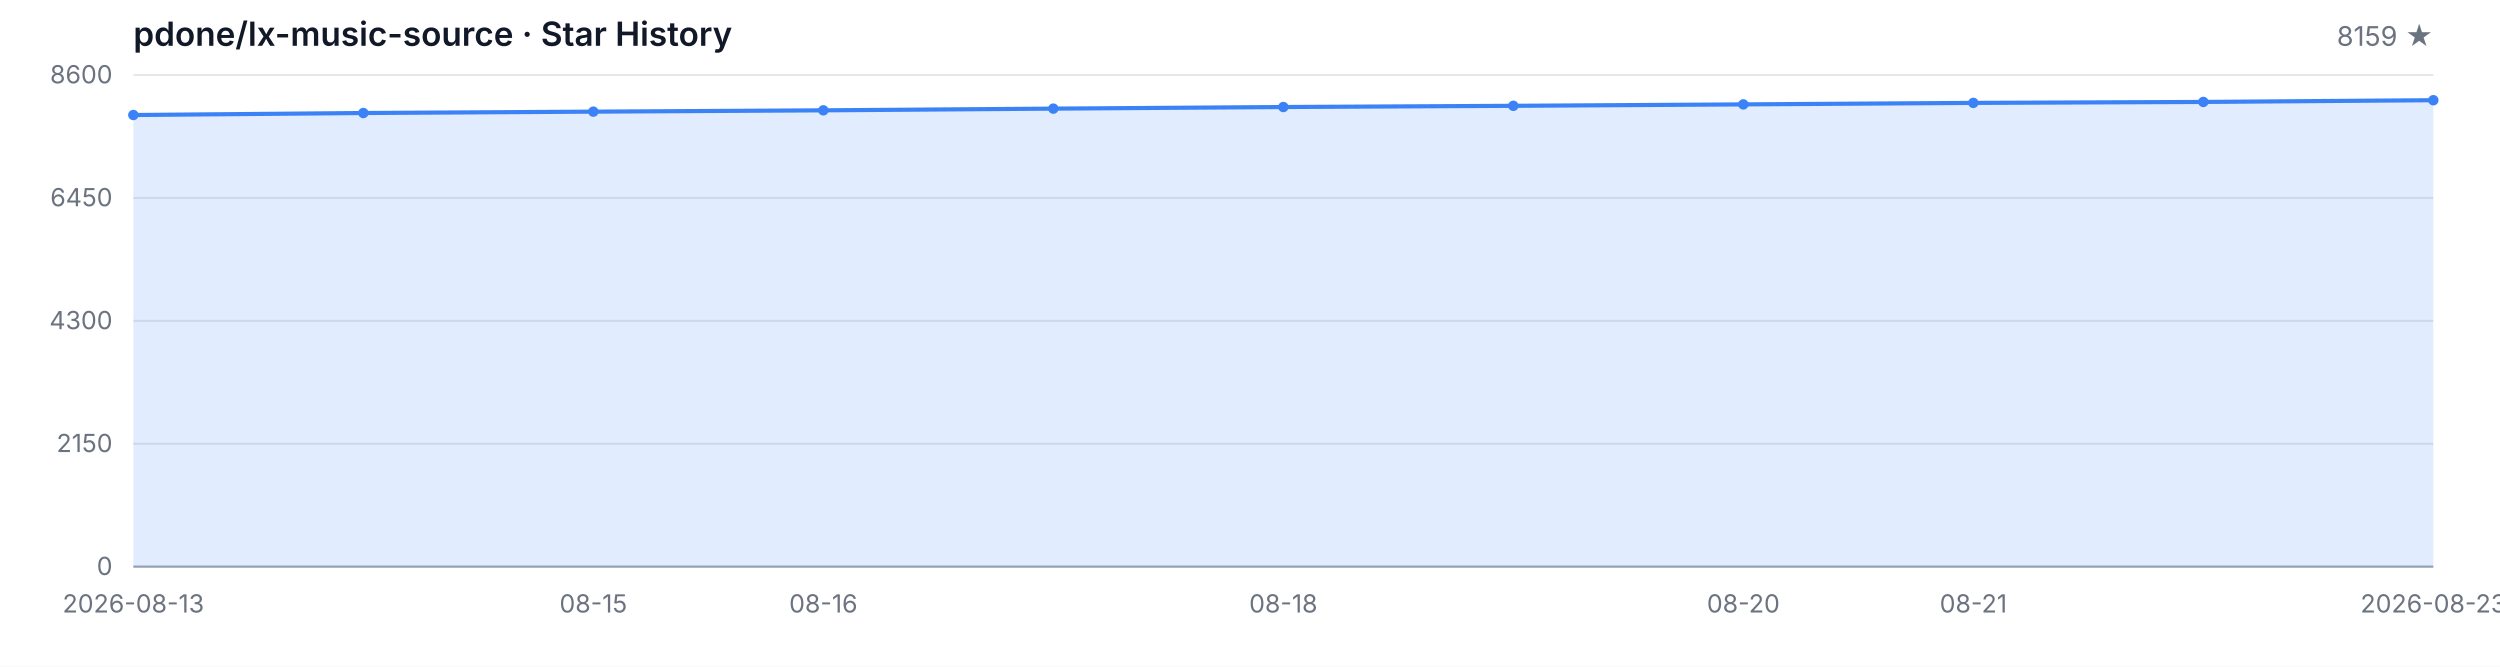
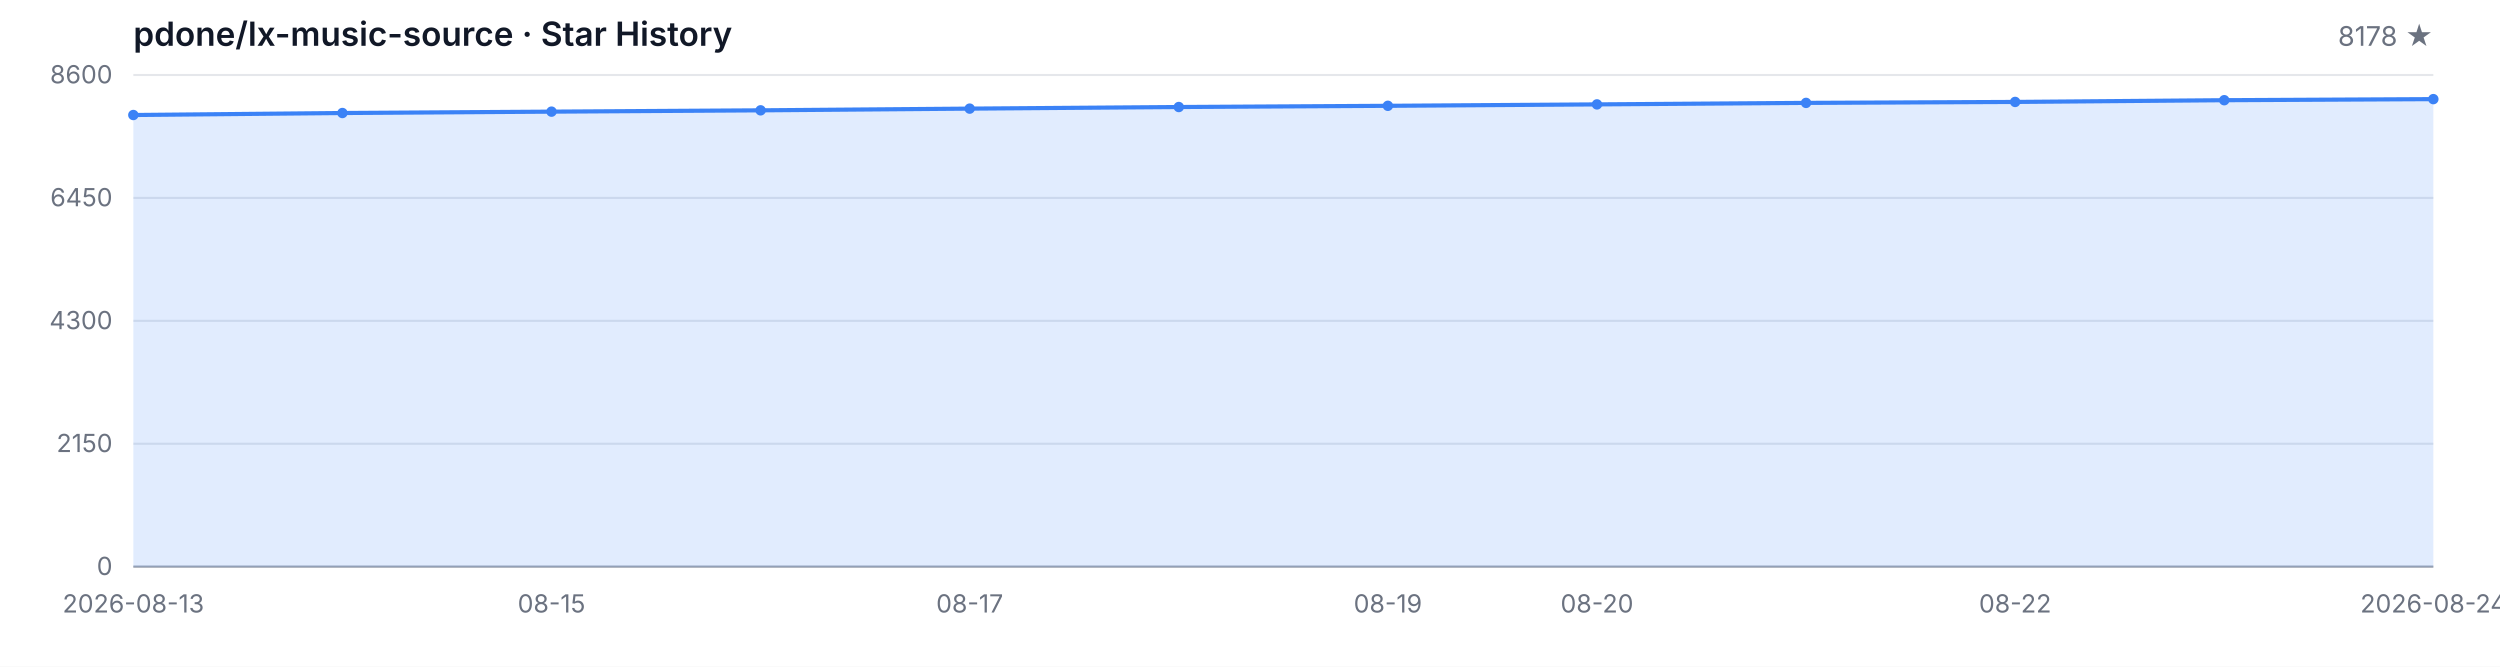
<svg xmlns="http://www.w3.org/2000/svg" width="1200" height="320" viewBox="0 0 1200 320" role="img" aria-label="Star History">
  <style>
  .bg { fill: #ffffff; }
  .grid { stroke: #e5e7eb; stroke-width: 1; }
  .axis { stroke: #9ca3af; stroke-width: 1; }
  .area { fill: rgba(59, 130, 246, 0.15); }
  .line { fill: none; stroke: #3b82f6; stroke-width: 2; stroke-linejoin: round; stroke-linecap: round; }
  .dot { fill: #3b82f6; }
  .tlabel { fill: #6b7280; font-family: -apple-system, BlinkMacSystemFont, 'Segoe UI', sans-serif; font-size: 12px; }
  .title { fill: #111827; font-family: -apple-system, BlinkMacSystemFont, 'Segoe UI', sans-serif; font-size: 16px; font-weight: 600; }
  .subtitle { fill: #6b7280; font-family: -apple-system, BlinkMacSystemFont, 'Segoe UI', sans-serif; font-size: 13px; }
  @media (prefers-color-scheme: dark) {
    .bg { fill: #0d1117; }
    .grid { stroke: #21262d; }
    .axis { stroke: #484f58; }
    .area { fill: rgba(58, 132, 255, 0.18); }
    .line { stroke: #58a6ff; }
    .dot { fill: #58a6ff; }
    .tlabel { fill: #8b949e; }
    .title { fill: #c9d1d9; }
    .subtitle { fill: #8b949e; }
  }
</style>
  <rect class="bg" width="1200" height="320" />
  <text class="title" x="64" y="22">pdone/lx-music-source · Star History</text>
-   <text class="subtitle" x="1168" y="22" text-anchor="end">8159 ★</text>
+   <text class="subtitle" x="1168" y="22" text-anchor="end">8178 ★</text>
  <line class="grid" x1="64" y1="272.00" x2="1168" y2="272.00" />
  <line class="grid" x1="64" y1="213.00" x2="1168" y2="213.00" />
  <line class="grid" x1="64" y1="154.00" x2="1168" y2="154.00" />
  <line class="grid" x1="64" y1="95.00" x2="1168" y2="95.00" />
  <line class="grid" x1="64" y1="36.00" x2="1168" y2="36.00" />
  <text class="tlabel" x="54" y="276.00" text-anchor="end">0</text>
  <text class="tlabel" x="54" y="217.00" text-anchor="end">2150</text>
  <text class="tlabel" x="54" y="158.00" text-anchor="end">4300</text>
  <text class="tlabel" x="54" y="99.00" text-anchor="end">6450</text>
  <text class="tlabel" x="54" y="40.00" text-anchor="end">8600</text>
  <line class="axis" x1="64" y1="272" x2="1168" y2="272" />
-   <path class="area" d="M 64.00 272.00 L 64.00 55.21 L 174.40 54.25 L 284.80 53.59 L 395.20 52.96 L 505.60 52.14 L 616.00 51.37 L 726.40 50.79 L 836.80 50.11 L 947.20 49.39 L 1057.60 48.93 L 1168.00 48.10 L 1168.00 272.00 Z" />
-   <path class="line" d="M 64.00 55.21 L 174.40 54.25 L 284.80 53.59 L 395.20 52.96 L 505.60 52.14 L 616.00 51.37 L 726.40 50.79 L 836.80 50.11 L 947.20 49.39 L 1057.60 48.93 L 1168.00 48.10" />
+   <path class="area" d="M 64.00 272.00 L 64.00 55.21 L 164.36 54.25 L 264.73 53.59 L 365.09 52.96 L 465.45 52.14 L 565.82 51.37 L 666.18 50.79 L 766.55 50.11 L 866.91 49.39 L 967.27 48.93 L 1067.64 48.10 L 1168.00 47.58 L 1168.00 272.00 Z" />
+   <path class="line" d="M 64.00 55.21 L 164.36 54.25 L 264.73 53.59 L 365.09 52.96 L 465.45 52.14 L 565.82 51.37 L 666.18 50.79 L 766.55 50.11 L 866.91 49.39 L 967.27 48.93 L 1067.64 48.10 L 1168.00 47.58" />
  <circle class="dot" cx="64.00" cy="55.21" r="2.5" />
-   <circle class="dot" cx="174.40" cy="54.25" r="2.5" />
-   <circle class="dot" cx="284.80" cy="53.59" r="2.5" />
-   <circle class="dot" cx="395.20" cy="52.96" r="2.5" />
-   <circle class="dot" cx="505.60" cy="52.14" r="2.5" />
-   <circle class="dot" cx="616.00" cy="51.37" r="2.5" />
-   <circle class="dot" cx="726.40" cy="50.79" r="2.5" />
-   <circle class="dot" cx="836.80" cy="50.11" r="2.5" />
-   <circle class="dot" cx="947.20" cy="49.39" r="2.5" />
-   <circle class="dot" cx="1057.60" cy="48.93" r="2.5" />
-   <circle class="dot" cx="1168.00" cy="48.10" r="2.5" />
+   <circle class="dot" cx="164.36" cy="54.25" r="2.5" />
+   <circle class="dot" cx="264.73" cy="53.59" r="2.5" />
+   <circle class="dot" cx="365.09" cy="52.96" r="2.5" />
+   <circle class="dot" cx="465.45" cy="52.14" r="2.5" />
+   <circle class="dot" cx="565.82" cy="51.37" r="2.5" />
+   <circle class="dot" cx="666.18" cy="50.79" r="2.5" />
+   <circle class="dot" cx="766.55" cy="50.11" r="2.5" />
+   <circle class="dot" cx="866.91" cy="49.39" r="2.5" />
+   <circle class="dot" cx="967.27" cy="48.93" r="2.5" />
+   <circle class="dot" cx="1067.64" cy="48.10" r="2.5" />
+   <circle class="dot" cx="1168.00" cy="47.58" r="2.5" />
  <text class="tlabel" x="64.00" y="294" text-anchor="middle">2026-08-13</text>
-   <text class="tlabel" x="284.80" y="294" text-anchor="middle">08-15</text>
-   <text class="tlabel" x="395.20" y="294" text-anchor="middle">08-16</text>
-   <text class="tlabel" x="616.00" y="294" text-anchor="middle">08-18</text>
-   <text class="tlabel" x="836.80" y="294" text-anchor="middle">08-20</text>
-   <text class="tlabel" x="947.20" y="294" text-anchor="middle">08-21</text>
-   <text class="tlabel" x="1168.00" y="294" text-anchor="middle">2026-08-23</text>
+   <text class="tlabel" x="264.73" y="294" text-anchor="middle">08-15</text>
+   <text class="tlabel" x="465.45" y="294" text-anchor="middle">08-17</text>
+   <text class="tlabel" x="666.18" y="294" text-anchor="middle">08-19</text>
+   <text class="tlabel" x="766.55" y="294" text-anchor="middle">08-20</text>
+   <text class="tlabel" x="967.27" y="294" text-anchor="middle">08-22</text>
+   <text class="tlabel" x="1168.00" y="294" text-anchor="middle">2026-08-24</text>
</svg>
